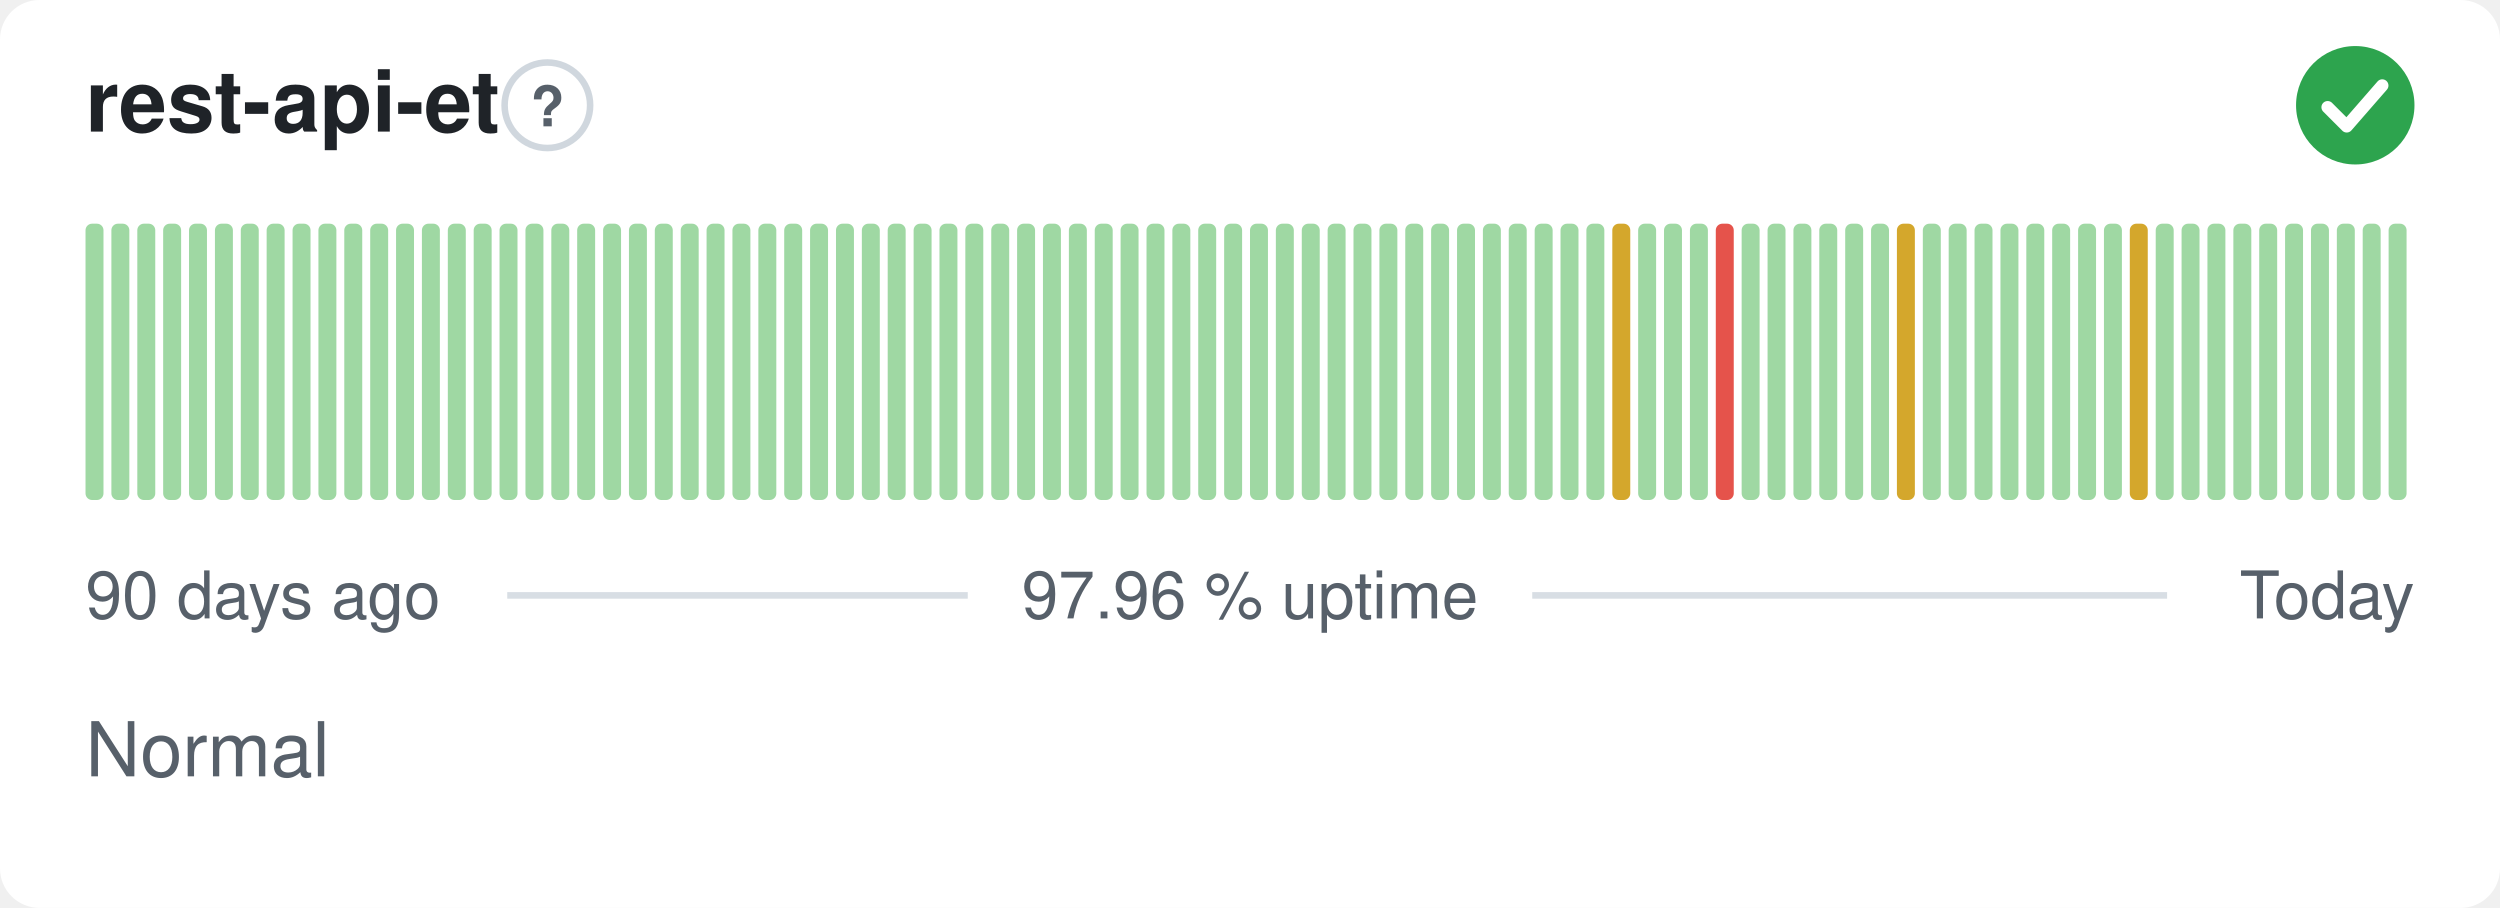
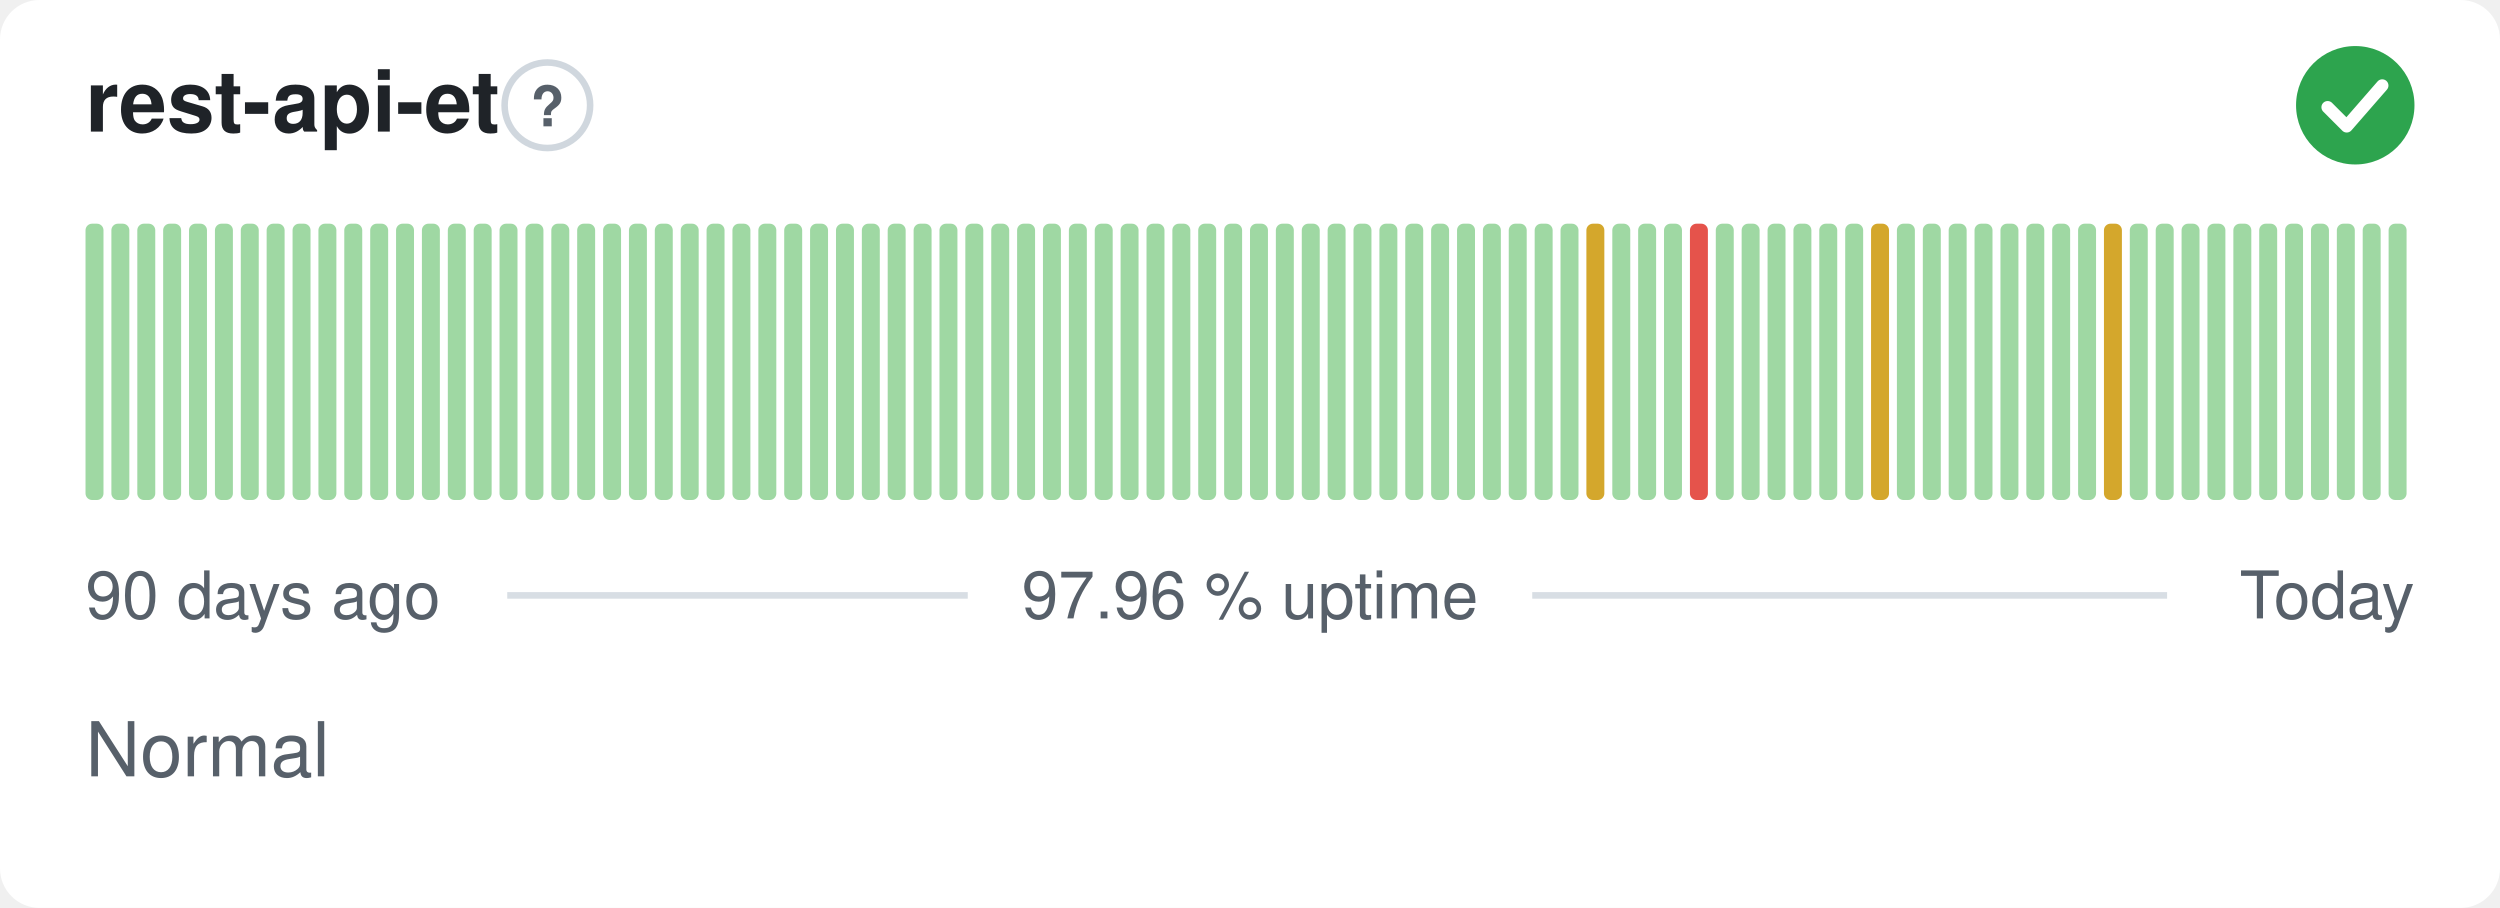
<svg xmlns="http://www.w3.org/2000/svg" width="380" height="138" viewBox="0 0 380 138" role="img" aria-label="rest-api-et: Normal, 97.96 % uptime over the last 90 days" font-family="-apple-system,BlinkMacSystemFont,'Segoe UI',Helvetica,Arial,sans-serif">
  <style>
    @media (prefers-color-scheme: dark) {
      .bg { fill: #0d1117 }
      .title { fill: #e6edf3 }
      .muted { fill: #8b949e }
      .hint { stroke: #30363d }
      .rule { stroke: #30363d }
      .nodata { fill: #21262d }
    }
  </style>
  <rect class="bg" width="380" height="138" rx="6" fill="#ffffff" />
  <text class="title" x="13" y="20" font-size="13" font-weight="600" fill="#1f2328">rest-api-et</text>
  <circle class="hint" cx="83.2" cy="16" r="6.5" fill="none" stroke="#d0d7de" stroke-width="1" />
  <text class="muted" x="83.2" y="19.2" text-anchor="middle" font-size="8.5" font-weight="700" fill="#57606a">?</text>
  <circle cx="358" cy="16" r="9" fill="#2da44e" />
  <path d="M353.80 16.30l2.90 2.90 5.40 -6.20" fill="none" stroke="#fff" stroke-width="1.89" stroke-linecap="round" stroke-linejoin="round" />
  <rect x="13.00" y="34.00" width="2.73" height="42.00" rx="1" fill="#9fd8a3" />
  <rect x="16.93" y="34.00" width="2.73" height="42.00" rx="1" fill="#9fd8a3" />
  <rect x="20.87" y="34.00" width="2.73" height="42.00" rx="1" fill="#9fd8a3" />
  <rect x="24.80" y="34.00" width="2.73" height="42.00" rx="1" fill="#9fd8a3" />
  <rect x="28.73" y="34.00" width="2.73" height="42.00" rx="1" fill="#9fd8a3" />
  <rect x="32.67" y="34.00" width="2.73" height="42.00" rx="1" fill="#9fd8a3" />
  <rect x="36.60" y="34.00" width="2.73" height="42.00" rx="1" fill="#9fd8a3" />
  <rect x="40.53" y="34.00" width="2.73" height="42.00" rx="1" fill="#9fd8a3" />
  <rect x="44.47" y="34.00" width="2.73" height="42.00" rx="1" fill="#9fd8a3" />
  <rect x="48.40" y="34.00" width="2.73" height="42.00" rx="1" fill="#9fd8a3" />
  <rect x="52.33" y="34.00" width="2.73" height="42.00" rx="1" fill="#9fd8a3" />
  <rect x="56.27" y="34.00" width="2.73" height="42.00" rx="1" fill="#9fd8a3" />
  <rect x="60.20" y="34.00" width="2.73" height="42.00" rx="1" fill="#9fd8a3" />
  <rect x="64.13" y="34.00" width="2.73" height="42.00" rx="1" fill="#9fd8a3" />
  <rect x="68.07" y="34.00" width="2.73" height="42.00" rx="1" fill="#9fd8a3" />
  <rect x="72.00" y="34.00" width="2.73" height="42.00" rx="1" fill="#9fd8a3" />
  <rect x="75.93" y="34.00" width="2.73" height="42.00" rx="1" fill="#9fd8a3" />
  <rect x="79.87" y="34.00" width="2.73" height="42.00" rx="1" fill="#9fd8a3" />
  <rect x="83.80" y="34.00" width="2.73" height="42.00" rx="1" fill="#9fd8a3" />
  <rect x="87.73" y="34.00" width="2.73" height="42.00" rx="1" fill="#9fd8a3" />
  <rect x="91.67" y="34.00" width="2.73" height="42.00" rx="1" fill="#9fd8a3" />
  <rect x="95.60" y="34.00" width="2.73" height="42.00" rx="1" fill="#9fd8a3" />
  <rect x="99.53" y="34.00" width="2.73" height="42.00" rx="1" fill="#9fd8a3" />
  <rect x="103.47" y="34.00" width="2.73" height="42.00" rx="1" fill="#9fd8a3" />
  <rect x="107.40" y="34.00" width="2.73" height="42.00" rx="1" fill="#9fd8a3" />
  <rect x="111.33" y="34.00" width="2.73" height="42.00" rx="1" fill="#9fd8a3" />
  <rect x="115.27" y="34.00" width="2.73" height="42.00" rx="1" fill="#9fd8a3" />
  <rect x="119.20" y="34.00" width="2.73" height="42.00" rx="1" fill="#9fd8a3" />
  <rect x="123.13" y="34.00" width="2.73" height="42.00" rx="1" fill="#9fd8a3" />
  <rect x="127.07" y="34.00" width="2.73" height="42.00" rx="1" fill="#9fd8a3" />
  <rect x="131.00" y="34.00" width="2.73" height="42.00" rx="1" fill="#9fd8a3" />
  <rect x="134.93" y="34.00" width="2.73" height="42.00" rx="1" fill="#9fd8a3" />
  <rect x="138.87" y="34.00" width="2.73" height="42.00" rx="1" fill="#9fd8a3" />
  <rect x="142.80" y="34.00" width="2.73" height="42.00" rx="1" fill="#9fd8a3" />
  <rect x="146.73" y="34.00" width="2.73" height="42.00" rx="1" fill="#9fd8a3" />
  <rect x="150.67" y="34.00" width="2.73" height="42.00" rx="1" fill="#9fd8a3" />
  <rect x="154.60" y="34.00" width="2.73" height="42.00" rx="1" fill="#9fd8a3" />
  <rect x="158.53" y="34.00" width="2.73" height="42.00" rx="1" fill="#9fd8a3" />
  <rect x="162.47" y="34.00" width="2.73" height="42.00" rx="1" fill="#9fd8a3" />
  <rect x="166.40" y="34.00" width="2.73" height="42.00" rx="1" fill="#9fd8a3" />
  <rect x="170.33" y="34.00" width="2.73" height="42.00" rx="1" fill="#9fd8a3" />
  <rect x="174.27" y="34.00" width="2.73" height="42.00" rx="1" fill="#9fd8a3" />
  <rect x="178.20" y="34.00" width="2.73" height="42.00" rx="1" fill="#9fd8a3" />
  <rect x="182.13" y="34.00" width="2.73" height="42.00" rx="1" fill="#9fd8a3" />
  <rect x="186.07" y="34.00" width="2.73" height="42.00" rx="1" fill="#9fd8a3" />
  <rect x="190.00" y="34.00" width="2.73" height="42.00" rx="1" fill="#9fd8a3" />
  <rect x="193.93" y="34.00" width="2.73" height="42.00" rx="1" fill="#9fd8a3" />
  <rect x="197.87" y="34.00" width="2.73" height="42.00" rx="1" fill="#9fd8a3" />
  <rect x="201.80" y="34.00" width="2.73" height="42.00" rx="1" fill="#9fd8a3" />
  <rect x="205.73" y="34.00" width="2.73" height="42.00" rx="1" fill="#9fd8a3" />
  <rect x="209.67" y="34.00" width="2.73" height="42.00" rx="1" fill="#9fd8a3" />
  <rect x="213.60" y="34.00" width="2.73" height="42.00" rx="1" fill="#9fd8a3" />
  <rect x="217.53" y="34.00" width="2.73" height="42.00" rx="1" fill="#9fd8a3" />
  <rect x="221.47" y="34.00" width="2.73" height="42.00" rx="1" fill="#9fd8a3" />
  <rect x="225.40" y="34.00" width="2.73" height="42.00" rx="1" fill="#9fd8a3" />
  <rect x="229.33" y="34.00" width="2.73" height="42.00" rx="1" fill="#9fd8a3" />
  <rect x="233.27" y="34.00" width="2.73" height="42.00" rx="1" fill="#9fd8a3" />
  <rect x="237.20" y="34.00" width="2.73" height="42.00" rx="1" fill="#9fd8a3" />
-   <rect x="241.13" y="34.00" width="2.73" height="42.00" rx="1" fill="#9fd8a3" />
-   <rect x="245.07" y="34.00" width="2.73" height="42.00" rx="1" fill="#d4a72c" />
+   <rect x="241.13" y="34.00" width="2.73" height="42.00" rx="1" fill="#d4a72c" />
+   <rect x="245.07" y="34.00" width="2.73" height="42.00" rx="1" fill="#9fd8a3" />
  <rect x="249.00" y="34.00" width="2.73" height="42.00" rx="1" fill="#9fd8a3" />
  <rect x="252.93" y="34.00" width="2.73" height="42.00" rx="1" fill="#9fd8a3" />
-   <rect x="256.87" y="34.00" width="2.73" height="42.00" rx="1" fill="#9fd8a3" />
-   <rect x="260.80" y="34.00" width="2.73" height="42.00" rx="1" fill="#e5534b" />
+   <rect x="256.87" y="34.00" width="2.73" height="42.00" rx="1" fill="#e5534b" />
+   <rect x="260.80" y="34.00" width="2.73" height="42.00" rx="1" fill="#9fd8a3" />
  <rect x="264.73" y="34.00" width="2.73" height="42.00" rx="1" fill="#9fd8a3" />
  <rect x="268.67" y="34.00" width="2.73" height="42.00" rx="1" fill="#9fd8a3" />
  <rect x="272.60" y="34.00" width="2.73" height="42.00" rx="1" fill="#9fd8a3" />
  <rect x="276.53" y="34.00" width="2.73" height="42.00" rx="1" fill="#9fd8a3" />
  <rect x="280.47" y="34.00" width="2.73" height="42.00" rx="1" fill="#9fd8a3" />
-   <rect x="284.40" y="34.00" width="2.73" height="42.00" rx="1" fill="#9fd8a3" />
-   <rect x="288.33" y="34.00" width="2.73" height="42.00" rx="1" fill="#d4a72c" />
+   <rect x="284.40" y="34.00" width="2.73" height="42.00" rx="1" fill="#d4a72c" />
+   <rect x="288.33" y="34.00" width="2.73" height="42.00" rx="1" fill="#9fd8a3" />
  <rect x="292.27" y="34.00" width="2.73" height="42.00" rx="1" fill="#9fd8a3" />
  <rect x="296.20" y="34.00" width="2.73" height="42.00" rx="1" fill="#9fd8a3" />
  <rect x="300.13" y="34.00" width="2.73" height="42.00" rx="1" fill="#9fd8a3" />
  <rect x="304.07" y="34.00" width="2.73" height="42.00" rx="1" fill="#9fd8a3" />
  <rect x="308.00" y="34.00" width="2.73" height="42.00" rx="1" fill="#9fd8a3" />
  <rect x="311.93" y="34.00" width="2.73" height="42.00" rx="1" fill="#9fd8a3" />
  <rect x="315.87" y="34.00" width="2.73" height="42.00" rx="1" fill="#9fd8a3" />
-   <rect x="319.80" y="34.00" width="2.73" height="42.00" rx="1" fill="#9fd8a3" />
-   <rect x="323.73" y="34.00" width="2.73" height="42.00" rx="1" fill="#d4a72c" />
+   <rect x="319.80" y="34.00" width="2.73" height="42.00" rx="1" fill="#d4a72c" />
+   <rect x="323.73" y="34.00" width="2.73" height="42.00" rx="1" fill="#9fd8a3" />
  <rect x="327.67" y="34.00" width="2.73" height="42.00" rx="1" fill="#9fd8a3" />
  <rect x="331.60" y="34.00" width="2.73" height="42.00" rx="1" fill="#9fd8a3" />
  <rect x="335.53" y="34.00" width="2.73" height="42.00" rx="1" fill="#9fd8a3" />
  <rect x="339.47" y="34.00" width="2.73" height="42.00" rx="1" fill="#9fd8a3" />
  <rect x="343.40" y="34.00" width="2.73" height="42.00" rx="1" fill="#9fd8a3" />
  <rect x="347.33" y="34.00" width="2.73" height="42.00" rx="1" fill="#9fd8a3" />
  <rect x="351.27" y="34.00" width="2.73" height="42.00" rx="1" fill="#9fd8a3" />
  <rect x="355.20" y="34.00" width="2.73" height="42.00" rx="1" fill="#9fd8a3" />
  <rect x="359.13" y="34.00" width="2.73" height="42.00" rx="1" fill="#9fd8a3" />
  <rect x="363.07" y="34.00" width="2.73" height="42.00" rx="1" fill="#9fd8a3" />
  <text class="muted" x="13" y="94" font-size="10" fill="#57606a">90 days ago</text>
  <text class="muted" x="190" y="94" text-anchor="middle" font-size="10" fill="#57606a">97.96 % uptime</text>
  <text class="muted" x="367" y="94" text-anchor="end" font-size="10" fill="#57606a">Today</text>
  <line class="rule" x1="77.1" y1="90.5" x2="147.1" y2="90.5" stroke="#d8dee4" stroke-width="1" />
  <line class="rule" x1="232.9" y1="90.5" x2="329.4" y2="90.5" stroke="#d8dee4" stroke-width="1" />
  <text class="muted" x="13" y="118" font-size="11.5" fill="#57606a">Normal</text>
</svg>
